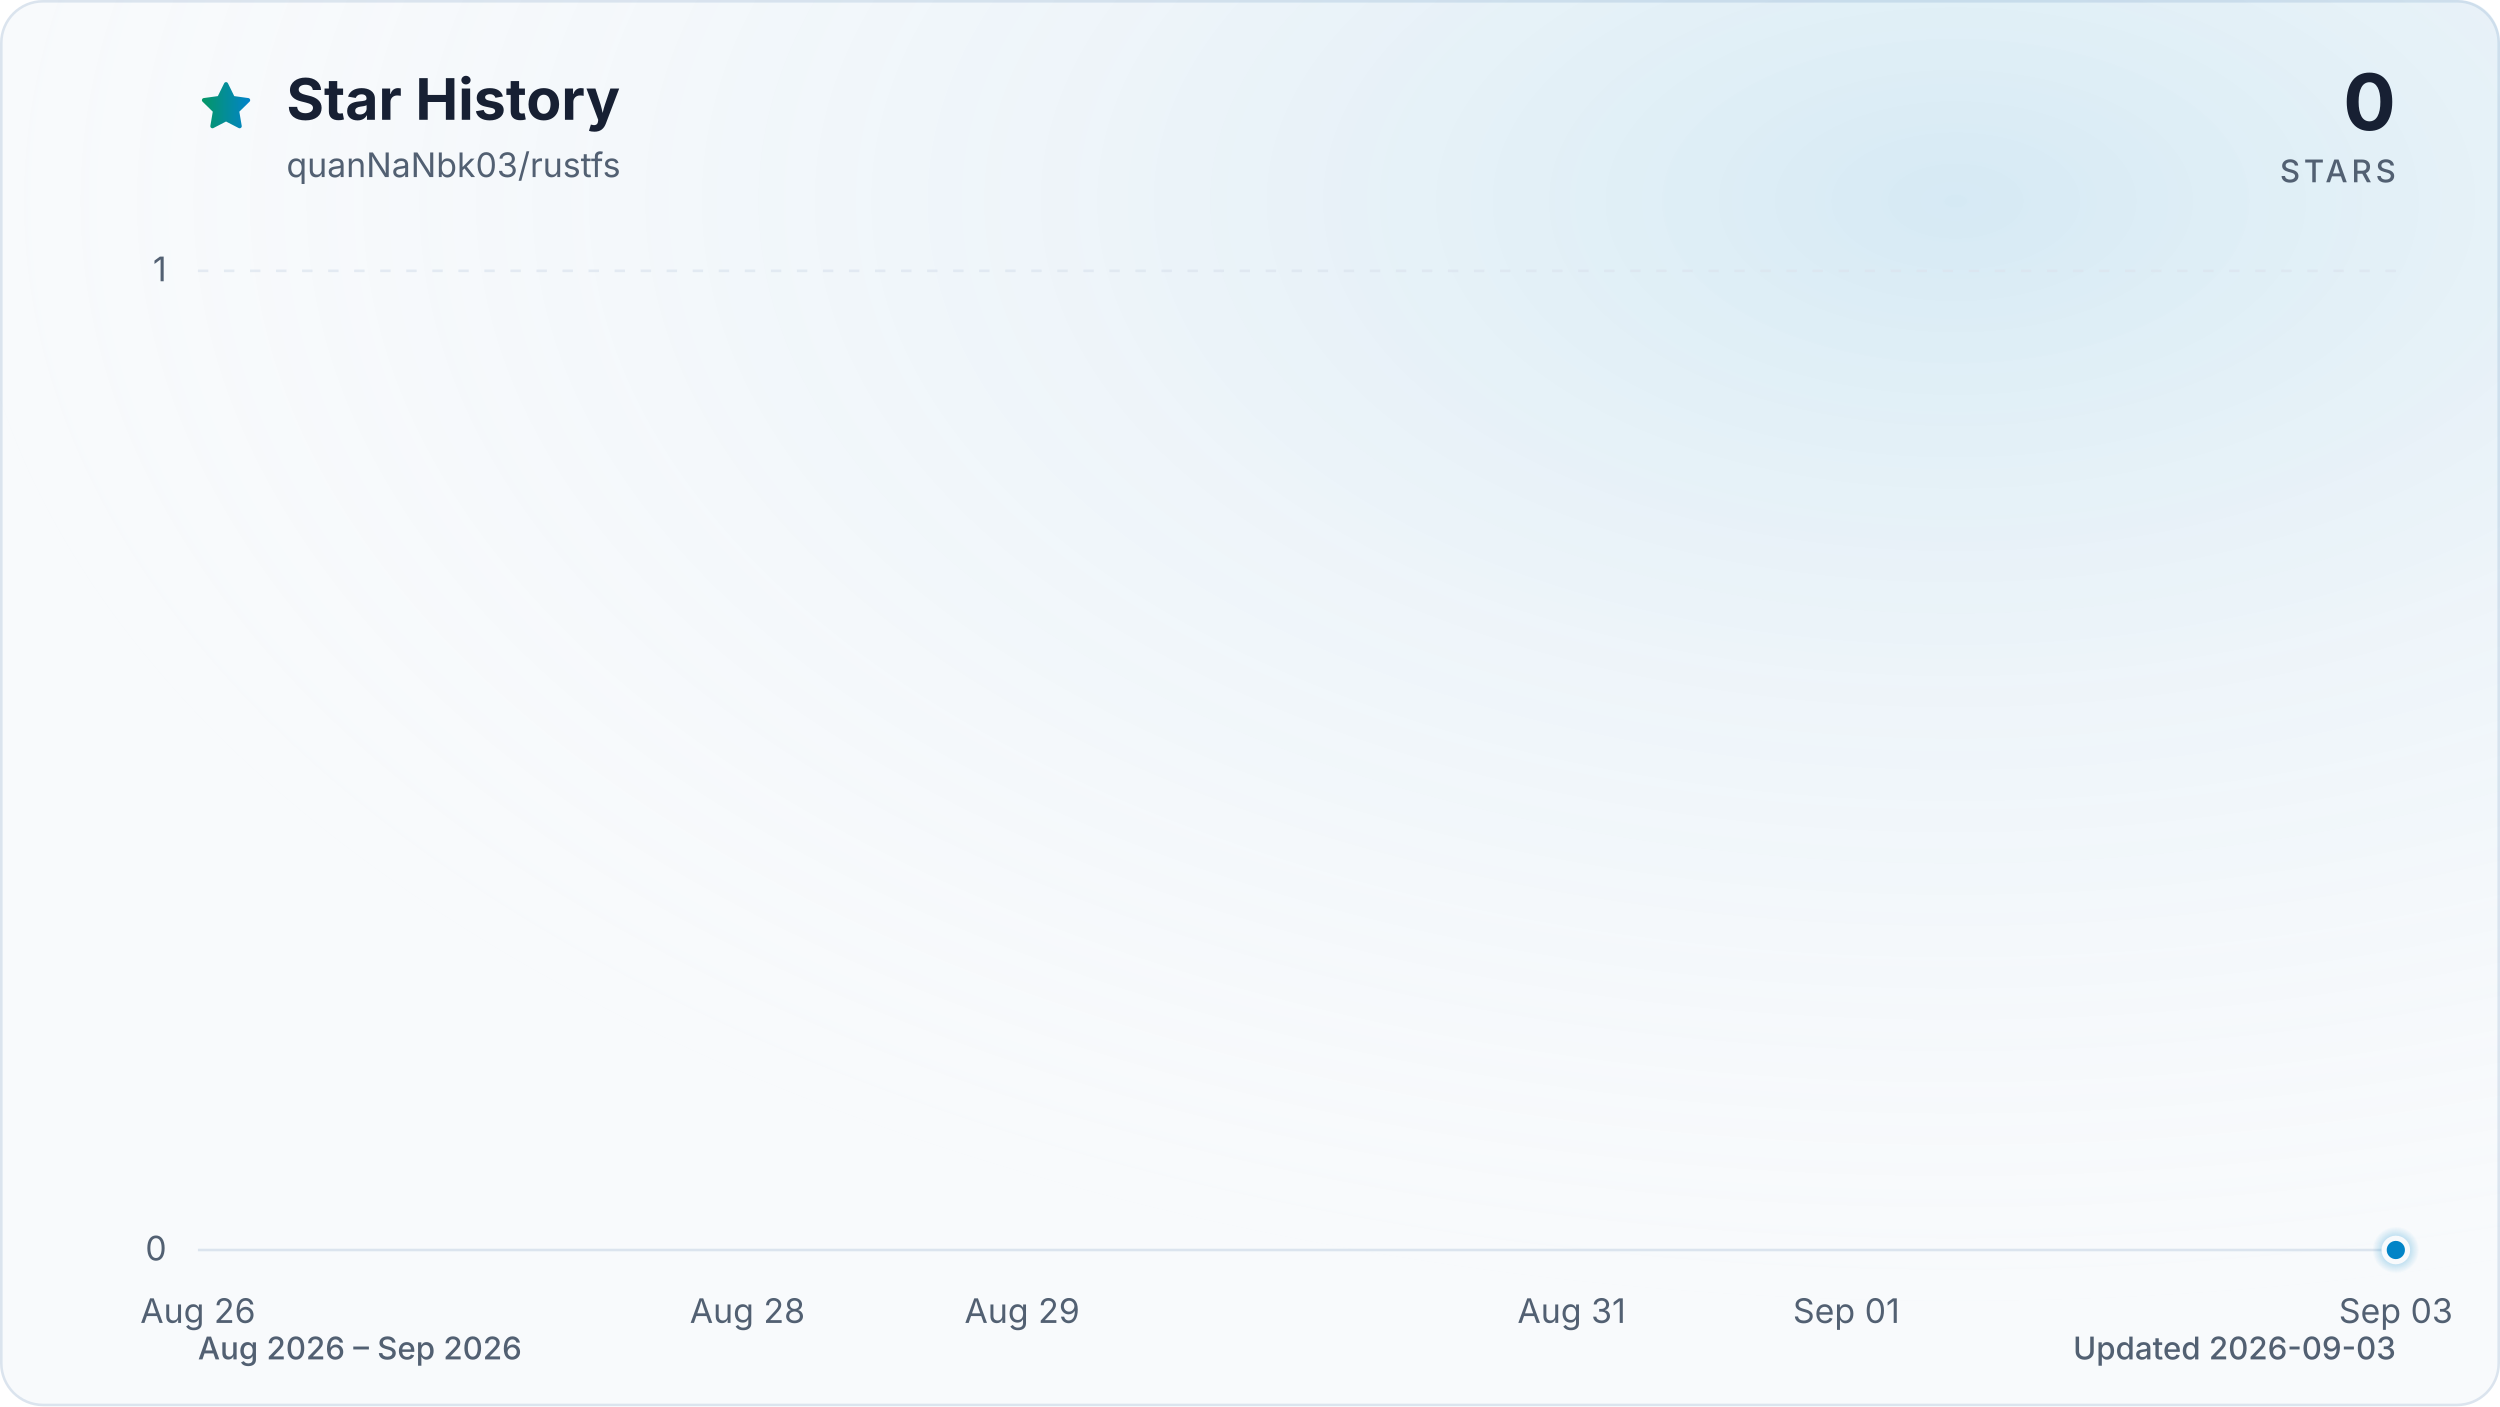
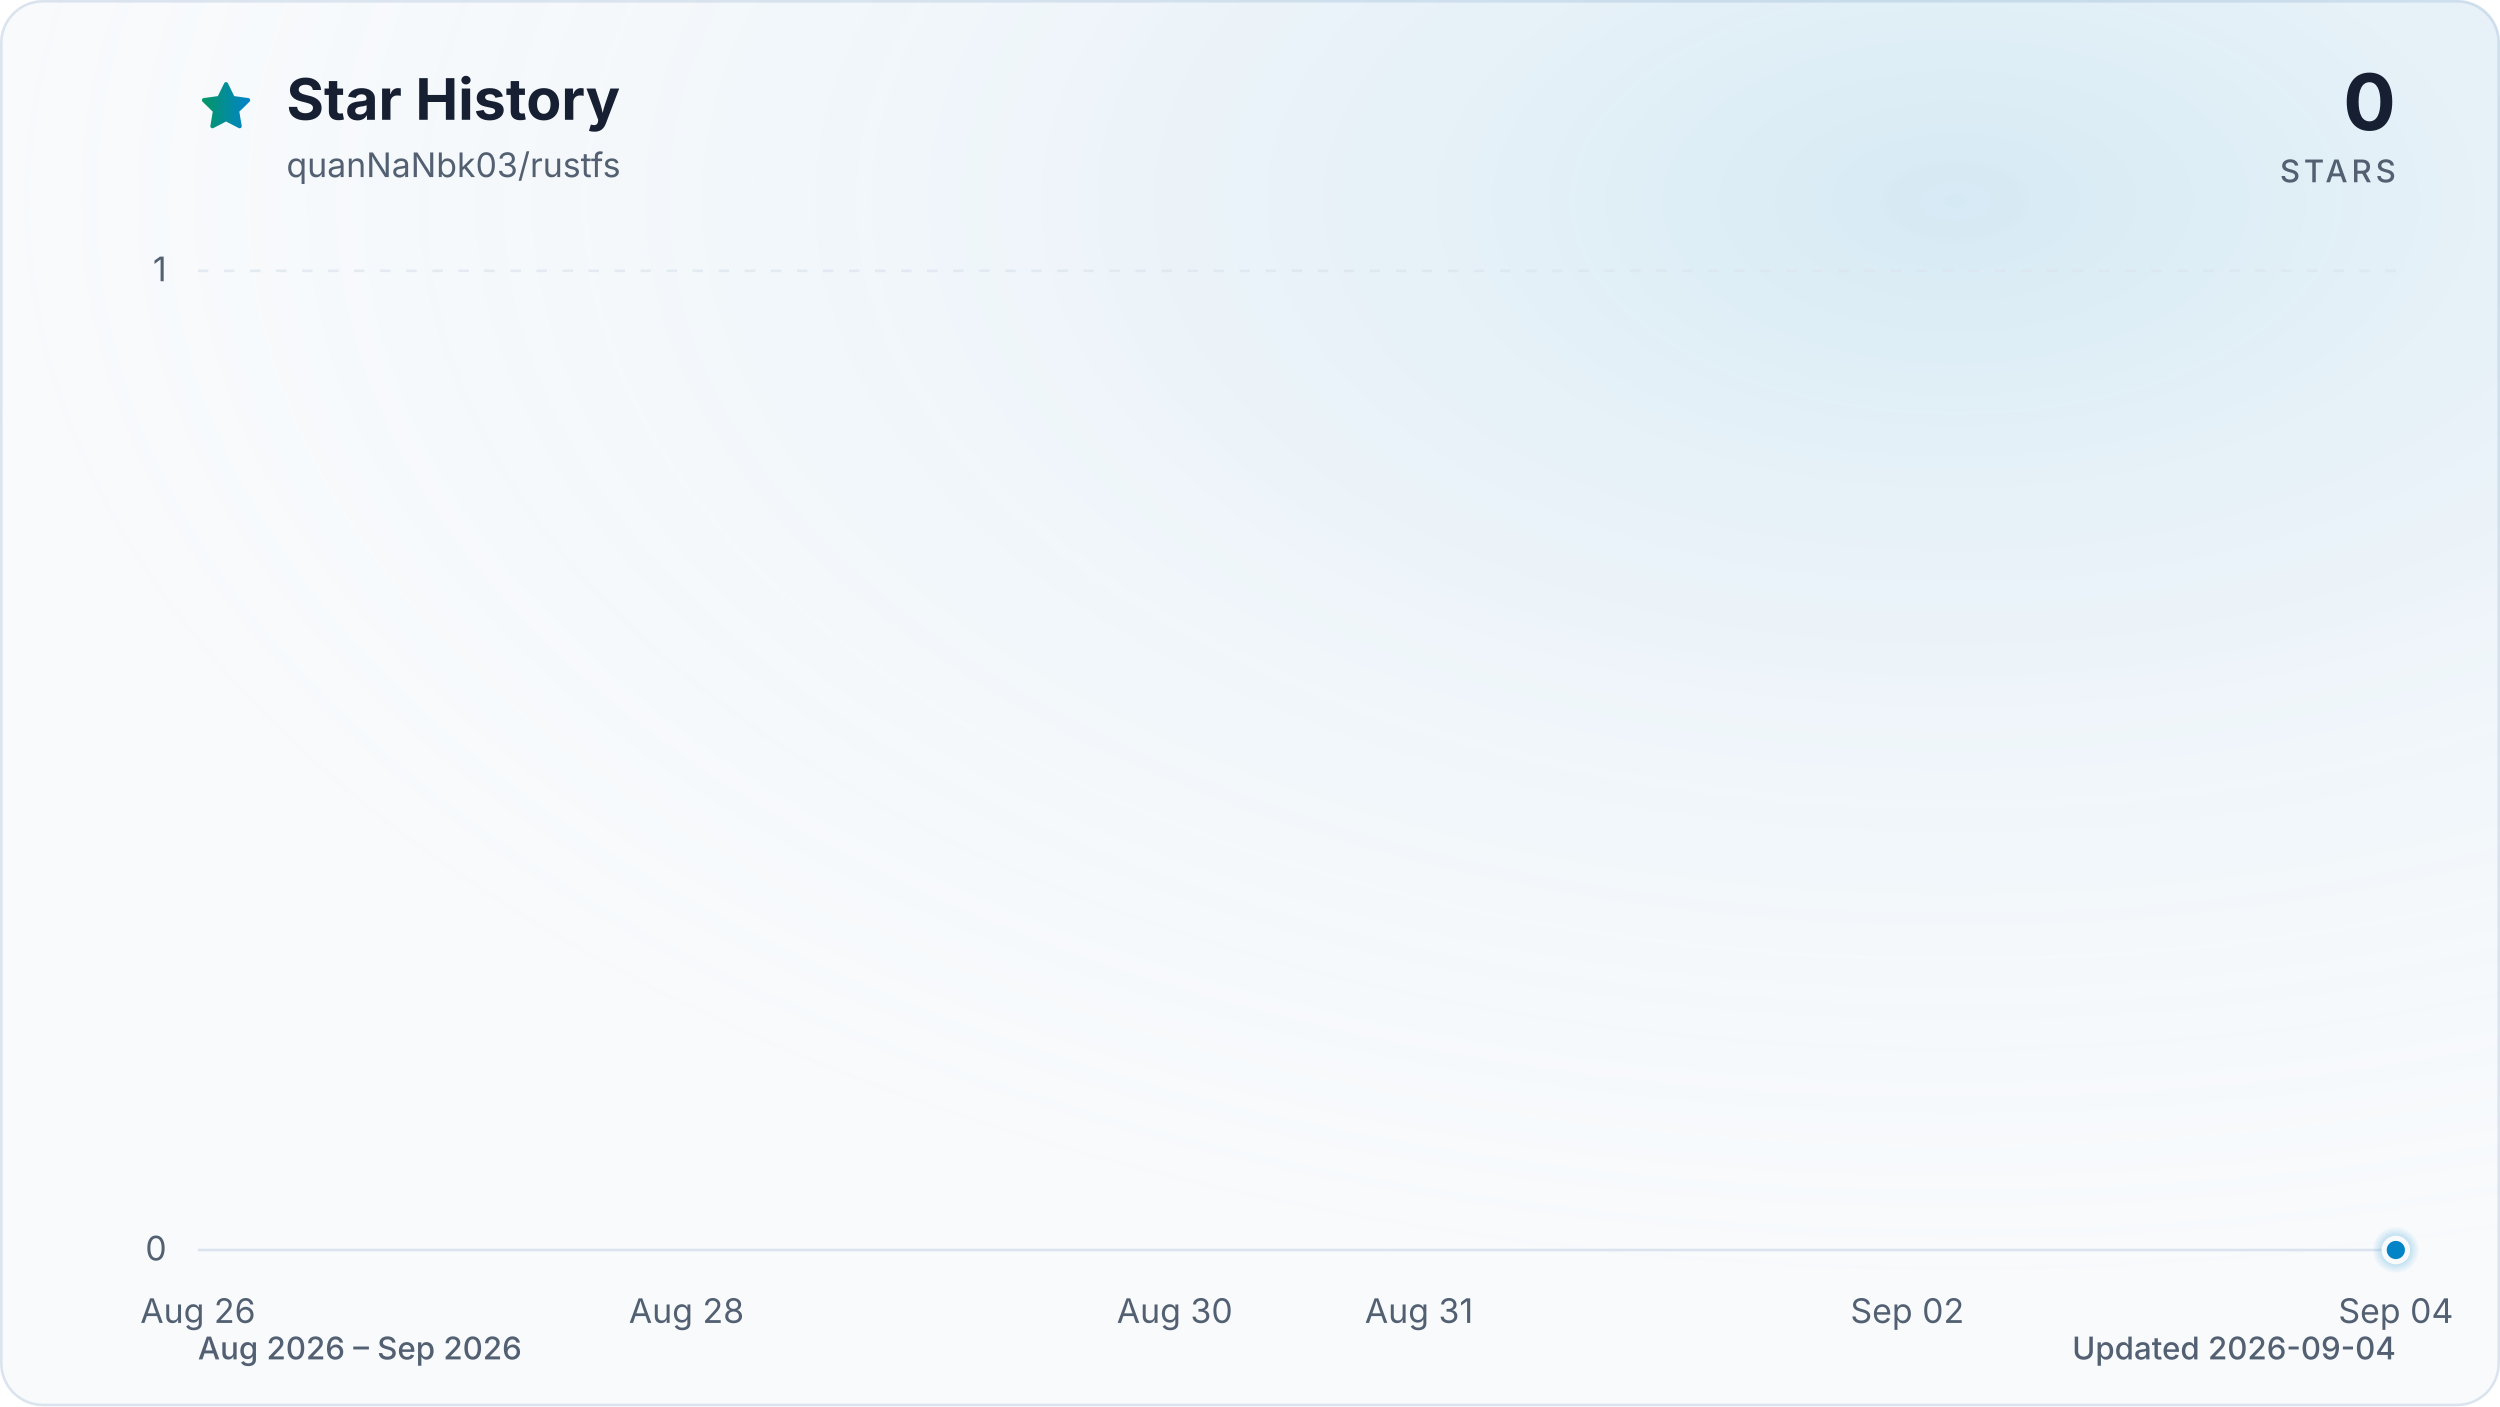
<svg xmlns="http://www.w3.org/2000/svg" viewBox="0 0 960 540" role="img" aria-labelledby="title description" data-style="gradient" data-variant="glow" data-animated="true">
  <defs>
    <linearGradient id="trend" x1="0" y1="0" x2="1" y2="0">
      <stop offset="0%" stop-color="#059669" />
      <stop offset="100%" stop-color="#0284c7" />
    </linearGradient>
    <linearGradient id="area" x1="0" y1="0" x2="0" y2="1">
      <stop offset="0%" stop-color="#059669" stop-opacity="0.30" />
      <stop offset="55%" stop-color="#0284c7" stop-opacity="0.10" />
      <stop offset="100%" stop-color="#0284c7" stop-opacity="0.01" />
    </linearGradient>
    <radialGradient id="marker-halo" cx="50%" cy="50%" r="50%">
      <stop offset="0%" stop-color="#0284c7" stop-opacity="0.55" />
      <stop offset="100%" stop-color="#0284c7" stop-opacity="0" />
    </radialGradient>
    <radialGradient id="surface-glow" cx="78%" cy="14%" r="80%">
      <stop offset="0%" stop-color="#0284c7" stop-opacity="0.14" />
      <stop offset="100%" stop-color="#f8fafc" stop-opacity="0" />
    </radialGradient>
    <filter id="trend-glow" x="-20%" y="-20%" width="140%" height="140%">
      <feGaussianBlur stdDeviation="7" />
    </filter>
  </defs>
  <style>
.trend-enter{transform-box:fill-box;transform-origin:center;animation:trend-enter 520ms cubic-bezier(0.16,1,0.3,1)}
.marker-enter{transform-box:fill-box;transform-origin:center;animation:marker-enter 320ms cubic-bezier(0.16,1,0.3,1) 200ms both}
.marker-pulse{transform-box:fill-box;transform-origin:center;animation:marker-pulse 2.6s ease-out infinite}
@keyframes trend-enter{from{opacity:.35;transform:translateY(10px)}to{opacity:1;transform:translateY(0)}}
@keyframes marker-enter{from{opacity:0;transform:scale(.4)}to{opacity:1;transform:scale(1)}}
@keyframes marker-pulse{0%{opacity:.5;transform:scale(.7)}70%,100%{opacity:0;transform:scale(2.1)}}
@media (prefers-reduced-motion:reduce){.trend-enter,.marker-enter,.marker-pulse{animation:none!important}}
@media (prefers-reduced-motion:reduce){.marker-pulse{opacity:0}}
</style>
  <rect x="0.5" y="0.5" width="959" height="539" fill="#f8fafc" stroke="#dbe4ee" stroke-width="1" rx="16" />
  <rect width="960" height="540" fill="url(#surface-glow)" rx="16" />
  <path d="M12 2.6l2.9 5.9 6.5.9-4.7 4.6 1.1 6.5-5.8-3-5.8 3 1.1-6.5-4.7-4.6 6.5-.9L12 2.6Z" transform="translate(76 30) scale(.9)" fill="url(#trend)" stroke="url(#trend)" stroke-width="1.8" stroke-linejoin="round" aria-hidden="true" />
  <text x="110" y="46" fill="#172033" font-family="ui-sans-serif, system-ui, -apple-system, BlinkMacSystemFont, 'Segoe UI', sans-serif" font-size="22" font-weight="700">Star History</text>
  <text x="110" y="68" fill="#526072" font-family="ui-sans-serif, system-ui, -apple-system, BlinkMacSystemFont, 'Segoe UI', sans-serif" font-size="13">quanNaNbk03/rustfs</text>
  <text x="920" y="50" fill="#172033" font-family="ui-sans-serif, system-ui, -apple-system, BlinkMacSystemFont, 'Segoe UI', sans-serif" font-size="30" font-weight="700" text-anchor="end">0</text>
  <text x="920" y="70" fill="#526072" font-family="ui-sans-serif, system-ui, -apple-system, BlinkMacSystemFont, 'Segoe UI', sans-serif" font-size="12" font-weight="500" letter-spacing="1.5" text-anchor="end">STARS</text>
  <line x1="76" y1="480.0" x2="920" y2="480.0" stroke="#dbe4ee" stroke-width="1" stroke-dasharray="0" opacity="1" />
  <text x="64" y="484.0" fill="#526072" font-family="ui-sans-serif, system-ui, -apple-system, BlinkMacSystemFont, 'Segoe UI', sans-serif" font-size="13" text-anchor="end">0</text>
  <line x1="76" y1="104.0" x2="920" y2="104.0" stroke="#dbe4ee" stroke-width="1" stroke-dasharray="4 6" opacity="0.7" />
  <text x="64" y="108.0" fill="#526072" font-family="ui-sans-serif, system-ui, -apple-system, BlinkMacSystemFont, 'Segoe UI', sans-serif" font-size="13" text-anchor="end">1</text>
  <text x="76.0" y="508" fill="#526072" font-family="ui-sans-serif, system-ui, -apple-system, BlinkMacSystemFont, 'Segoe UI', sans-serif" font-size="13" text-anchor="middle">Aug 26</text>
-   <text x="287.0" y="508" fill="#526072" font-family="ui-sans-serif, system-ui, -apple-system, BlinkMacSystemFont, 'Segoe UI', sans-serif" font-size="13" text-anchor="middle">Aug 28</text>
-   <text x="392.5" y="508" fill="#526072" font-family="ui-sans-serif, system-ui, -apple-system, BlinkMacSystemFont, 'Segoe UI', sans-serif" font-size="13" text-anchor="middle">Aug 29</text>
-   <text x="603.5" y="508" fill="#526072" font-family="ui-sans-serif, system-ui, -apple-system, BlinkMacSystemFont, 'Segoe UI', sans-serif" font-size="13" text-anchor="middle">Aug 31</text>
-   <text x="709.0" y="508" fill="#526072" font-family="ui-sans-serif, system-ui, -apple-system, BlinkMacSystemFont, 'Segoe UI', sans-serif" font-size="13" text-anchor="middle">Sep 01</text>
-   <text x="920.0" y="508" fill="#526072" font-family="ui-sans-serif, system-ui, -apple-system, BlinkMacSystemFont, 'Segoe UI', sans-serif" font-size="13" text-anchor="middle">Sep 03</text>
+   <text x="263.6" y="508" fill="#526072" font-family="ui-sans-serif, system-ui, -apple-system, BlinkMacSystemFont, 'Segoe UI', sans-serif" font-size="13" text-anchor="middle">Aug 28</text>
+   <text x="451.1" y="508" fill="#526072" font-family="ui-sans-serif, system-ui, -apple-system, BlinkMacSystemFont, 'Segoe UI', sans-serif" font-size="13" text-anchor="middle">Aug 30</text>
+   <text x="544.9" y="508" fill="#526072" font-family="ui-sans-serif, system-ui, -apple-system, BlinkMacSystemFont, 'Segoe UI', sans-serif" font-size="13" text-anchor="middle">Aug 31</text>
+   <text x="732.4" y="508" fill="#526072" font-family="ui-sans-serif, system-ui, -apple-system, BlinkMacSystemFont, 'Segoe UI', sans-serif" font-size="13" text-anchor="middle">Sep 02</text>
+   <text x="920.0" y="508" fill="#526072" font-family="ui-sans-serif, system-ui, -apple-system, BlinkMacSystemFont, 'Segoe UI', sans-serif" font-size="13" text-anchor="middle">Sep 04</text>
  <g class="trend-enter">
-     <path d="M 76.0 480.0 C 111.2 480.0, 146.3 480.0, 181.5 480.0 C 216.7 480.0, 251.8 480.0, 287.0 480.0 C 322.2 480.0, 357.3 480.0, 392.5 480.0 C 427.7 480.0, 462.8 480.0, 498.0 480.0 C 533.2 480.0, 568.3 480.0, 603.5 480.0 C 638.7 480.0, 673.8 480.0, 709.0 480.0 C 744.2 480.0, 779.3 480.0, 814.5 480.0 C 849.7 480.0, 884.8 480.0, 920.0 480.0 L 920.0 480.0 L 76.0 480.0 Z" fill="url(#area)" />
-     <path d="M 76.0 480.0 C 111.2 480.0, 146.3 480.0, 181.5 480.0 C 216.7 480.0, 251.8 480.0, 287.0 480.0 C 322.2 480.0, 357.3 480.0, 392.5 480.0 C 427.7 480.0, 462.8 480.0, 498.0 480.0 C 533.2 480.0, 568.3 480.0, 603.5 480.0 C 638.7 480.0, 673.8 480.0, 709.0 480.0 C 744.2 480.0, 779.3 480.0, 814.5 480.0 C 849.7 480.0, 884.8 480.0, 920.0 480.0" fill="none" stroke="url(#trend)" stroke-width="12" stroke-linecap="round" stroke-linejoin="round" opacity="0.16" filter="url(#trend-glow)" />
-     <path d="M 76.0 480.0 C 111.2 480.0, 146.3 480.0, 181.5 480.0 C 216.7 480.0, 251.8 480.0, 287.0 480.0 C 322.2 480.0, 357.3 480.0, 392.5 480.0 C 427.7 480.0, 462.8 480.0, 498.0 480.0 C 533.2 480.0, 568.3 480.0, 603.5 480.0 C 638.7 480.0, 673.8 480.0, 709.0 480.0 C 744.2 480.0, 779.3 480.0, 814.5 480.0 C 849.7 480.0, 884.8 480.0, 920.0 480.0" fill="none" stroke="url(#trend)" stroke-width="3" stroke-linecap="round" stroke-linejoin="round" />
+     <path d="M 76.0 480.0 C 107.3 480.0, 138.5 480.0, 169.8 480.0 C 201.0 480.0, 232.3 480.0, 263.6 480.0 C 294.8 480.0, 326.1 480.0, 357.3 480.0 C 388.6 480.0, 419.9 480.0, 451.1 480.0 C 482.4 480.0, 513.6 480.0, 544.9 480.0 C 576.1 480.0, 607.4 480.0, 638.7 480.0 C 669.9 480.0, 701.2 480.0, 732.4 480.0 C 763.7 480.0, 795.0 480.0, 826.2 480.0 C 857.5 480.0, 888.7 480.0, 920.0 480.0 L 920.0 480.0 L 76.0 480.0 Z" fill="url(#area)" />
+     <path d="M 76.0 480.0 C 107.3 480.0, 138.5 480.0, 169.8 480.0 C 201.0 480.0, 232.3 480.0, 263.6 480.0 C 294.8 480.0, 326.1 480.0, 357.3 480.0 C 388.6 480.0, 419.9 480.0, 451.1 480.0 C 482.4 480.0, 513.6 480.0, 544.9 480.0 C 576.1 480.0, 607.4 480.0, 638.7 480.0 C 669.9 480.0, 701.2 480.0, 732.4 480.0 C 763.7 480.0, 795.0 480.0, 826.2 480.0 C 857.5 480.0, 888.7 480.0, 920.0 480.0" fill="none" stroke="url(#trend)" stroke-width="12" stroke-linecap="round" stroke-linejoin="round" opacity="0.16" filter="url(#trend-glow)" />
+     <path d="M 76.0 480.0 C 107.3 480.0, 138.5 480.0, 169.8 480.0 C 201.0 480.0, 232.3 480.0, 263.6 480.0 C 294.8 480.0, 326.1 480.0, 357.3 480.0 C 388.6 480.0, 419.9 480.0, 451.1 480.0 C 482.4 480.0, 513.6 480.0, 544.9 480.0 C 576.1 480.0, 607.4 480.0, 638.7 480.0 C 669.9 480.0, 701.2 480.0, 732.4 480.0 C 763.7 480.0, 795.0 480.0, 826.2 480.0 C 857.5 480.0, 888.7 480.0, 920.0 480.0" fill="none" stroke="url(#trend)" stroke-width="3" stroke-linecap="round" stroke-linejoin="round" />
  </g>
  <g class="marker-enter">
    <circle class="marker-pulse" cx="920.0" cy="480.0" r="9" fill="url(#marker-halo)" />
    <circle cx="920.0" cy="480.0" r="4.5" fill="#0284c7" stroke="#f8fafc" stroke-width="2" />
  </g>
  <text x="76" y="522" fill="#526072" font-family="ui-sans-serif, system-ui, -apple-system, BlinkMacSystemFont, 'Segoe UI', sans-serif" font-size="12" font-weight="500">Aug 2026 – Sep 2026</text>
-   <text x="920" y="522" fill="#526072" font-family="ui-sans-serif, system-ui, -apple-system, BlinkMacSystemFont, 'Segoe UI', sans-serif" font-size="12" font-weight="500" text-anchor="end">Updated 2026-09-03</text>
+   <text x="920" y="522" fill="#526072" font-family="ui-sans-serif, system-ui, -apple-system, BlinkMacSystemFont, 'Segoe UI', sans-serif" font-size="12" font-weight="500" text-anchor="end">Updated 2026-09-04</text>
</svg>
